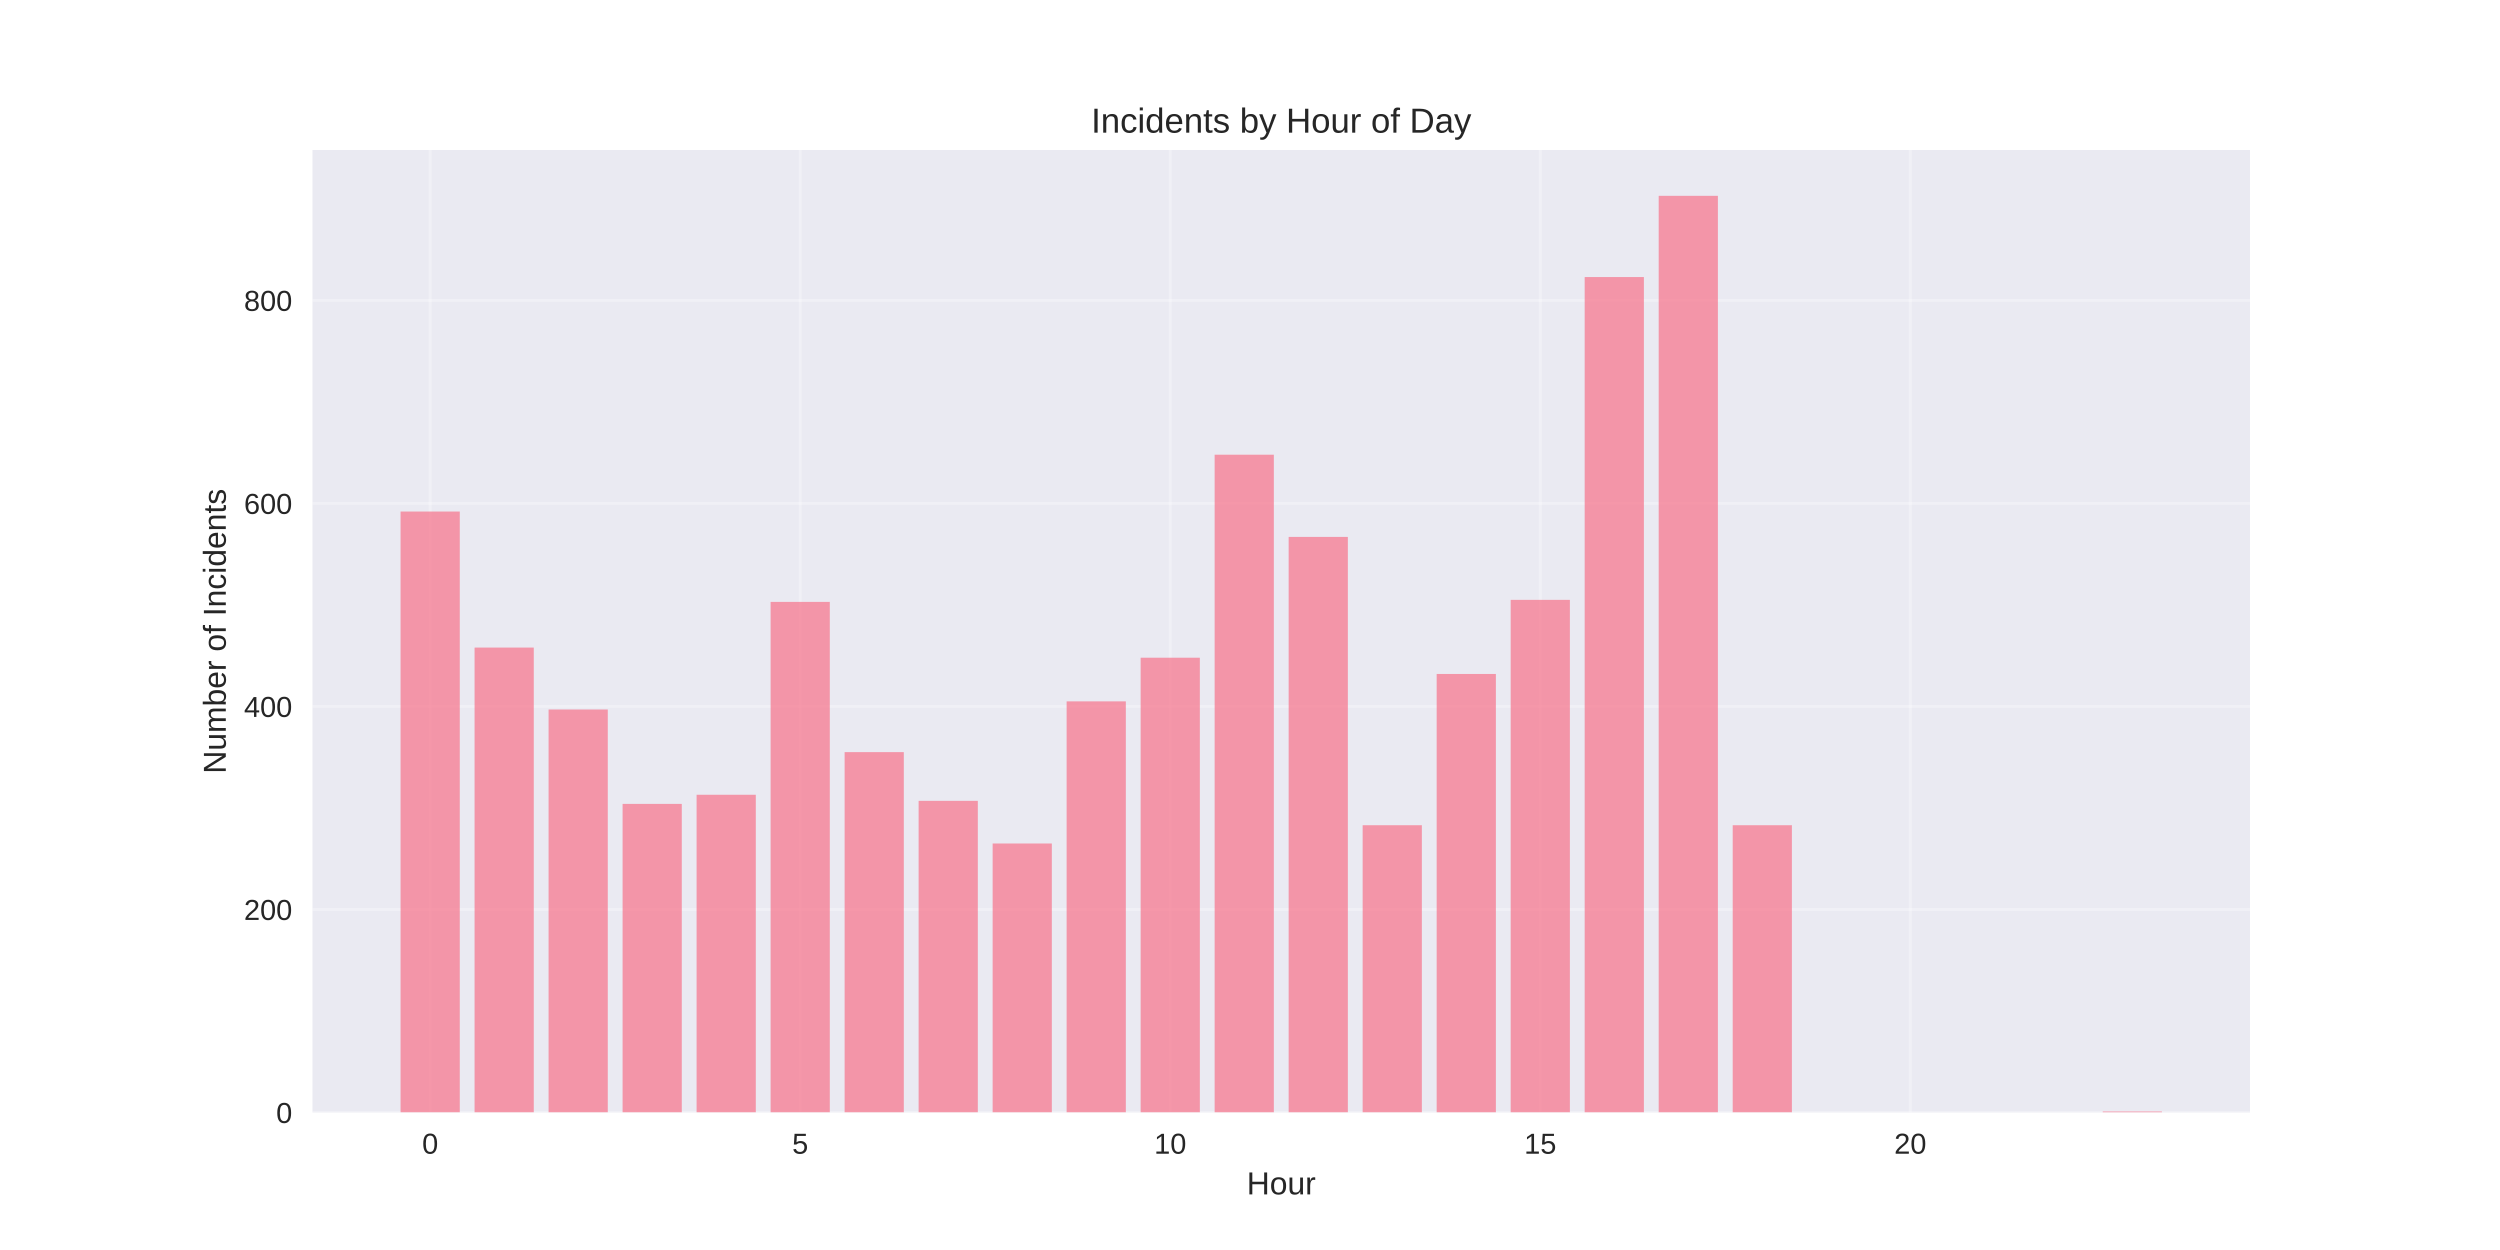
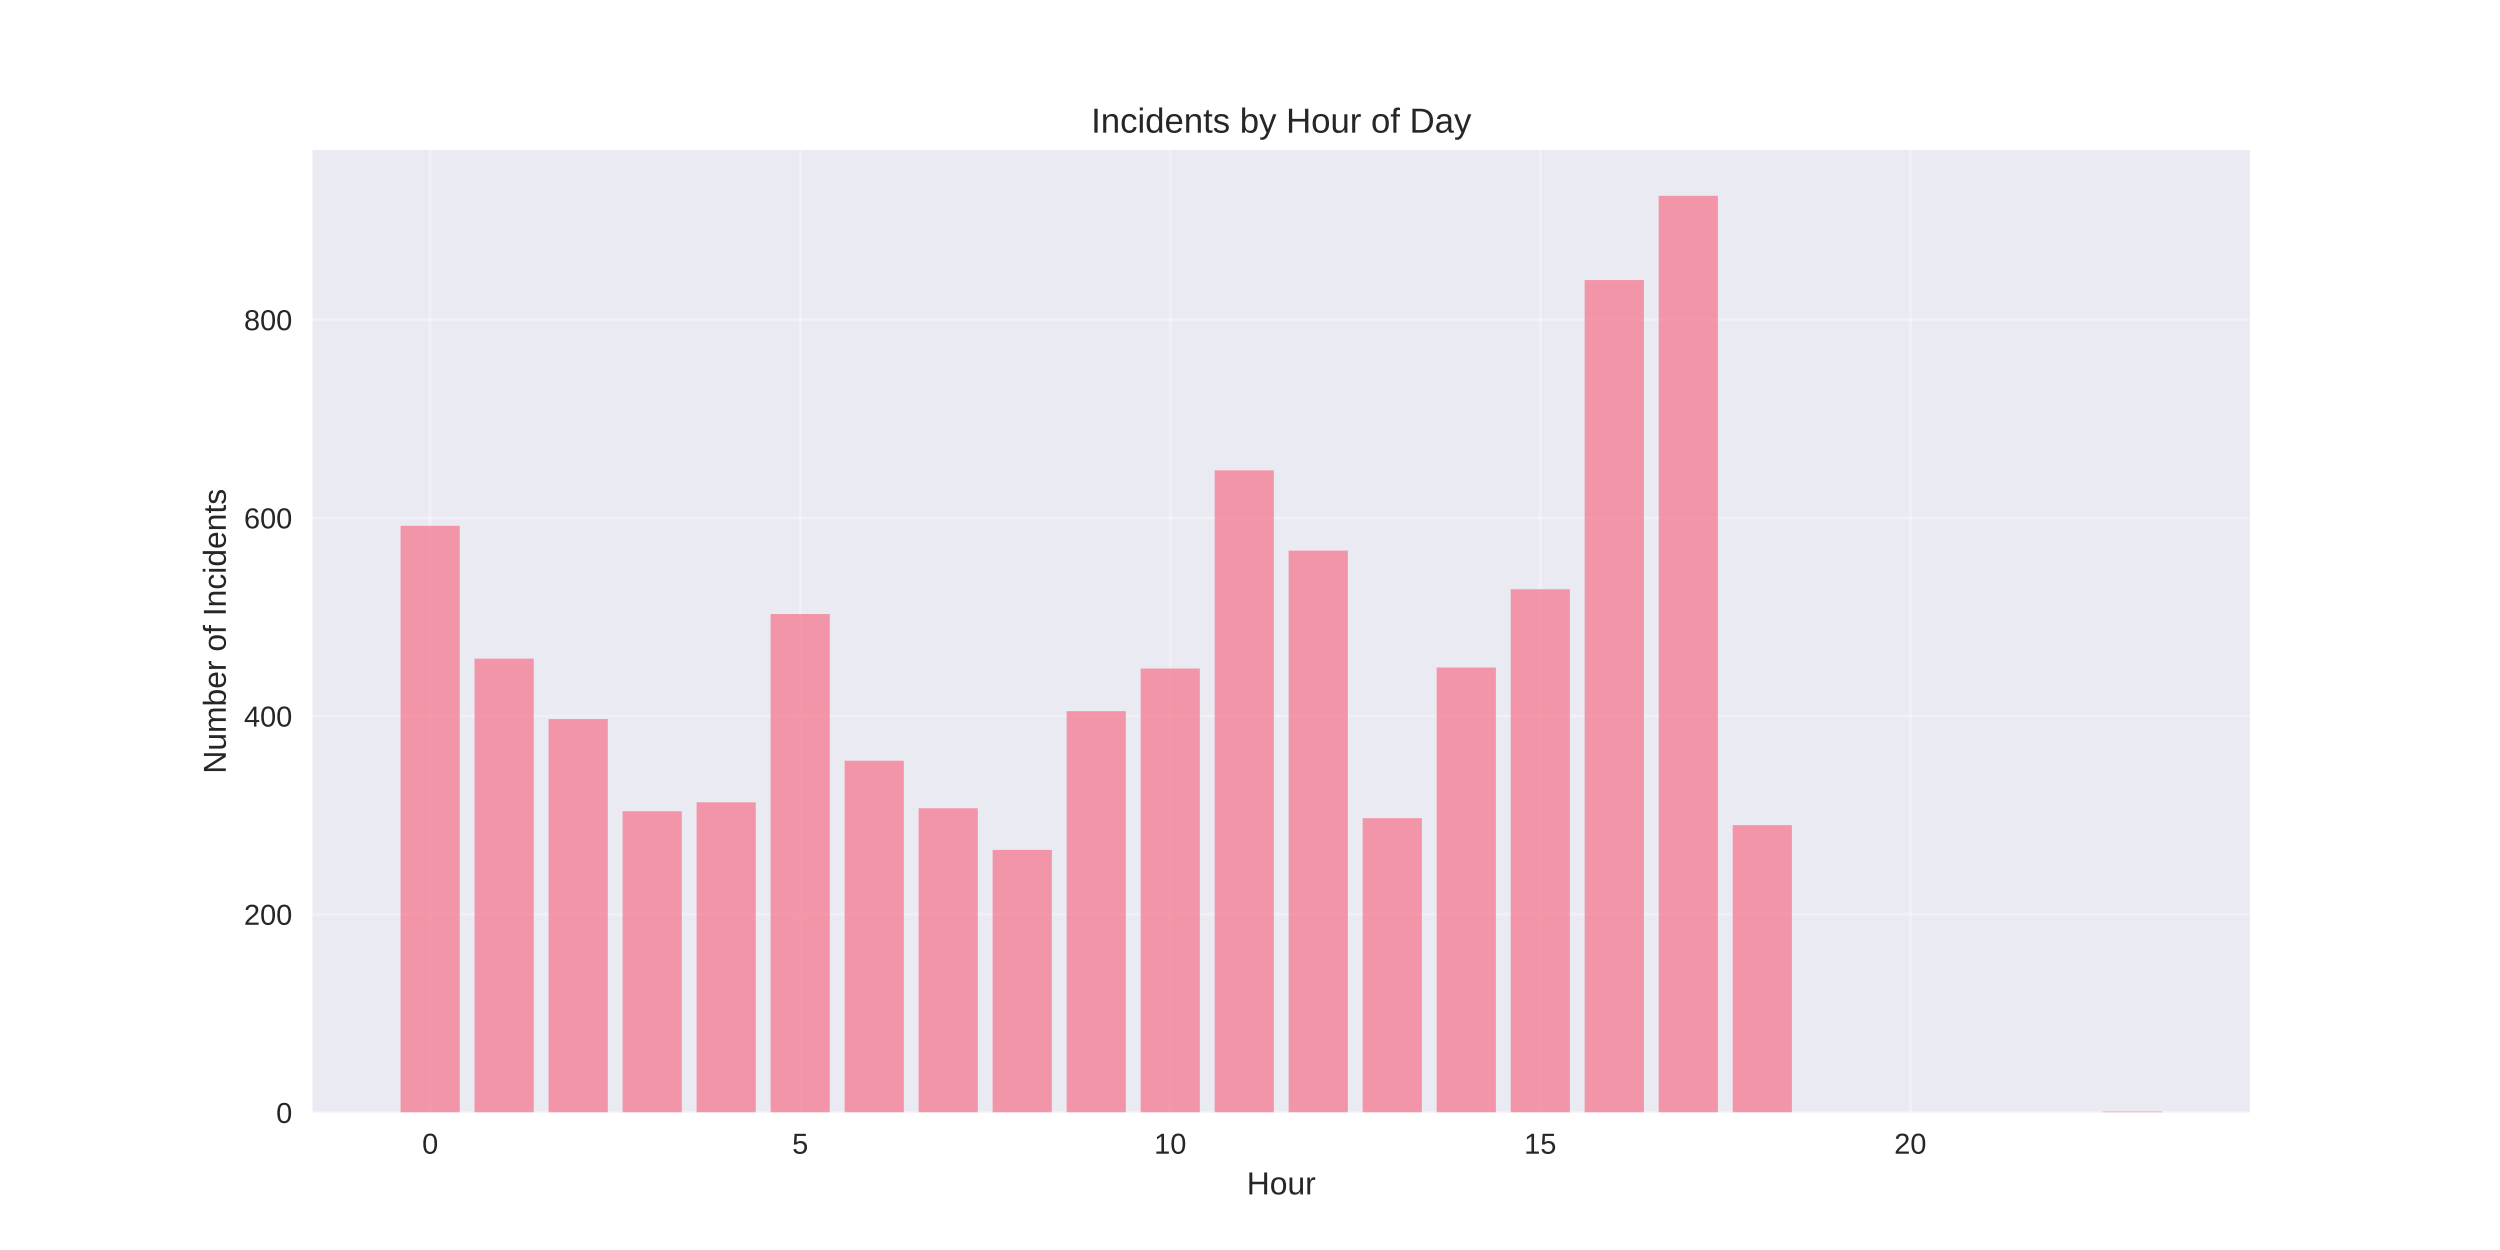
<svg xmlns="http://www.w3.org/2000/svg" width="864pt" height="432pt" viewBox="0 0 864 432" version="1.1">
  <defs>
    <style type="text/css">*{stroke-linejoin: round; stroke-linecap: butt}</style>
  </defs>
  <g id="figure_1">
    <g id="patch_1">
      <path d="M 0 432  L 864 432  L 864 0  L 0 0  z " style="fill: #ffffff" />
    </g>
    <g id="axes_1">
      <g id="patch_2">
        <path d="M 108 384.48  L 777.6 384.48  L 777.6 51.84  L 108 51.84  z " style="fill: #eaeaf2" />
      </g>
      <g id="matplotlib.axis_1">
        <g id="xtick_1">
          <g id="line2d_1">
-             <path d="M 148.667 384.48  L 148.667 51.84  " clip-path="url(#pc18b66c028)" style="fill: none; stroke: #ffffff; stroke-opacity: 0.3; stroke-linecap: round" />
+             <path d="M 148.667 384.48  L 148.667 51.84  " clip-path="url(#p8dc4f078aa)" style="fill: none; stroke: #ffffff; stroke-opacity: 0.3; stroke-linecap: round" />
          </g>
          <g id="line2d_2" />
          <g id="text_1">
            <text style="fill: #262626; font: 10px 'Arial', 'Liberation Sans', 'DejaVu Sans', 'Bitstream Vera Sans', sans-serif; text-anchor: middle" x="148.667" y="398.727" transform="rotate(-0 148.6671 398.7269)">0</text>
          </g>
        </g>
        <g id="xtick_2">
          <g id="line2d_3">
-             <path d="M 276.551 384.48  L 276.551 51.84  " clip-path="url(#pc18b66c028)" style="fill: none; stroke: #ffffff; stroke-opacity: 0.3; stroke-linecap: round" />
+             <path d="M 276.551 384.48  L 276.551 51.84  " clip-path="url(#p8dc4f078aa)" style="fill: none; stroke: #ffffff; stroke-opacity: 0.3; stroke-linecap: round" />
          </g>
          <g id="line2d_4" />
          <g id="text_2">
            <text style="fill: #262626; font: 10px 'Arial', 'Liberation Sans', 'DejaVu Sans', 'Bitstream Vera Sans', sans-serif; text-anchor: middle" x="276.551" y="398.727" transform="rotate(-0 276.551 398.7269)">5</text>
          </g>
        </g>
        <g id="xtick_3">
          <g id="line2d_5">
-             <path d="M 404.435 384.48  L 404.435 51.84  " clip-path="url(#pc18b66c028)" style="fill: none; stroke: #ffffff; stroke-opacity: 0.3; stroke-linecap: round" />
+             <path d="M 404.435 384.48  L 404.435 51.84  " clip-path="url(#p8dc4f078aa)" style="fill: none; stroke: #ffffff; stroke-opacity: 0.3; stroke-linecap: round" />
          </g>
          <g id="line2d_6" />
          <g id="text_3">
            <text style="fill: #262626; font: 10px 'Arial', 'Liberation Sans', 'DejaVu Sans', 'Bitstream Vera Sans', sans-serif; text-anchor: middle" x="404.435" y="398.727" transform="rotate(-0 404.4348 398.7269)">10</text>
          </g>
        </g>
        <g id="xtick_4">
          <g id="line2d_7">
-             <path d="M 532.319 384.48  L 532.319 51.84  " clip-path="url(#pc18b66c028)" style="fill: none; stroke: #ffffff; stroke-opacity: 0.3; stroke-linecap: round" />
+             <path d="M 532.319 384.48  L 532.319 51.84  " clip-path="url(#p8dc4f078aa)" style="fill: none; stroke: #ffffff; stroke-opacity: 0.3; stroke-linecap: round" />
          </g>
          <g id="line2d_8" />
          <g id="text_4">
            <text style="fill: #262626; font: 10px 'Arial', 'Liberation Sans', 'DejaVu Sans', 'Bitstream Vera Sans', sans-serif; text-anchor: middle" x="532.319" y="398.727" transform="rotate(-0 532.3187 398.7269)">15</text>
          </g>
        </g>
        <g id="xtick_5">
          <g id="line2d_9">
-             <path d="M 660.203 384.48  L 660.203 51.84  " clip-path="url(#pc18b66c028)" style="fill: none; stroke: #ffffff; stroke-opacity: 0.3; stroke-linecap: round" />
+             <path d="M 660.203 384.48  L 660.203 51.84  " clip-path="url(#p8dc4f078aa)" style="fill: none; stroke: #ffffff; stroke-opacity: 0.3; stroke-linecap: round" />
          </g>
          <g id="line2d_10" />
          <g id="text_5">
            <text style="fill: #262626; font: 10px 'Arial', 'Liberation Sans', 'DejaVu Sans', 'Bitstream Vera Sans', sans-serif; text-anchor: middle" x="660.203" y="398.727" transform="rotate(-0 660.2026 398.7269)">20</text>
          </g>
        </g>
        <g id="text_6">
          <text style="fill: #262626; font: 11px 'Arial', 'Liberation Sans', 'DejaVu Sans', 'Bitstream Vera Sans', sans-serif; text-anchor: middle" x="442.8" y="412.773" transform="rotate(-0 442.8 412.7734)">Hour</text>
        </g>
      </g>
      <g id="matplotlib.axis_2">
        <g id="ytick_1">
          <g id="line2d_11">
-             <path d="M 108 384.48  L 777.6 384.48  " clip-path="url(#pc18b66c028)" style="fill: none; stroke: #ffffff; stroke-opacity: 0.3; stroke-linecap: round" />
+             <path d="M 108 384.48  L 777.6 384.48  " clip-path="url(#p8dc4f078aa)" style="fill: none; stroke: #ffffff; stroke-opacity: 0.3; stroke-linecap: round" />
          </g>
          <g id="line2d_12" />
          <g id="text_7">
            <text style="fill: #262626; font: 10px 'Arial', 'Liberation Sans', 'DejaVu Sans', 'Bitstream Vera Sans', sans-serif; text-anchor: end" x="101" y="388.103" transform="rotate(-0 101 388.1034)">0</text>
          </g>
        </g>
        <g id="ytick_2">
          <g id="line2d_13">
-             <path d="M 108 314.314  L 777.6 314.314  " clip-path="url(#pc18b66c028)" style="fill: none; stroke: #ffffff; stroke-opacity: 0.3; stroke-linecap: round" />
+             <path d="M 108 315.983  L 777.6 315.983  " clip-path="url(#p8dc4f078aa)" style="fill: none; stroke: #ffffff; stroke-opacity: 0.3; stroke-linecap: round" />
          </g>
          <g id="line2d_14" />
          <g id="text_8">
-             <text style="fill: #262626; font: 10px 'Arial', 'Liberation Sans', 'DejaVu Sans', 'Bitstream Vera Sans', sans-serif; text-anchor: end" x="101" y="317.937" transform="rotate(-0 101 317.9373)">200</text>
+             <text style="fill: #262626; font: 10px 'Arial', 'Liberation Sans', 'DejaVu Sans', 'Bitstream Vera Sans', sans-serif; text-anchor: end" x="101" y="319.606" transform="rotate(-0 101 319.6061)">200</text>
          </g>
        </g>
        <g id="ytick_3">
          <g id="line2d_15">
-             <path d="M 108 244.148  L 777.6 244.148  " clip-path="url(#pc18b66c028)" style="fill: none; stroke: #ffffff; stroke-opacity: 0.3; stroke-linecap: round" />
+             <path d="M 108 247.485  L 777.6 247.485  " clip-path="url(#p8dc4f078aa)" style="fill: none; stroke: #ffffff; stroke-opacity: 0.3; stroke-linecap: round" />
          </g>
          <g id="line2d_16" />
          <g id="text_9">
-             <text style="fill: #262626; font: 10px 'Arial', 'Liberation Sans', 'DejaVu Sans', 'Bitstream Vera Sans', sans-serif; text-anchor: end" x="101" y="247.771" transform="rotate(-0 101 247.7712)">400</text>
+             <text style="fill: #262626; font: 10px 'Arial', 'Liberation Sans', 'DejaVu Sans', 'Bitstream Vera Sans', sans-serif; text-anchor: end" x="101" y="251.109" transform="rotate(-0 101 251.1088)">400</text>
          </g>
        </g>
        <g id="ytick_4">
          <g id="line2d_17">
-             <path d="M 108 173.982  L 777.6 173.982  " clip-path="url(#pc18b66c028)" style="fill: none; stroke: #ffffff; stroke-opacity: 0.3; stroke-linecap: round" />
+             <path d="M 108 178.988  L 777.6 178.988  " clip-path="url(#p8dc4f078aa)" style="fill: none; stroke: #ffffff; stroke-opacity: 0.3; stroke-linecap: round" />
          </g>
          <g id="line2d_18" />
          <g id="text_10">
-             <text style="fill: #262626; font: 10px 'Arial', 'Liberation Sans', 'DejaVu Sans', 'Bitstream Vera Sans', sans-serif; text-anchor: end" x="101" y="177.605" transform="rotate(-0 101 177.6051)">600</text>
+             <text style="fill: #262626; font: 10px 'Arial', 'Liberation Sans', 'DejaVu Sans', 'Bitstream Vera Sans', sans-serif; text-anchor: end" x="101" y="182.612" transform="rotate(-0 101 182.6115)">600</text>
          </g>
        </g>
        <g id="ytick_5">
          <g id="line2d_19">
-             <path d="M 108 103.816  L 777.6 103.816  " clip-path="url(#pc18b66c028)" style="fill: none; stroke: #ffffff; stroke-opacity: 0.3; stroke-linecap: round" />
+             <path d="M 108 110.491  L 777.6 110.491  " clip-path="url(#p8dc4f078aa)" style="fill: none; stroke: #ffffff; stroke-opacity: 0.3; stroke-linecap: round" />
          </g>
          <g id="line2d_20" />
          <g id="text_11">
-             <text style="fill: #262626; font: 10px 'Arial', 'Liberation Sans', 'DejaVu Sans', 'Bitstream Vera Sans', sans-serif; text-anchor: end" x="101" y="107.439" transform="rotate(-0 101 107.439)">800</text>
+             <text style="fill: #262626; font: 10px 'Arial', 'Liberation Sans', 'DejaVu Sans', 'Bitstream Vera Sans', sans-serif; text-anchor: end" x="101" y="114.114" transform="rotate(-0 101 114.1142)">800</text>
          </g>
        </g>
        <g id="text_12">
          <text style="fill: #262626; font: 11px 'Arial', 'Liberation Sans', 'DejaVu Sans', 'Bitstream Vera Sans', sans-serif; text-anchor: middle" x="78.035" y="218.16" transform="rotate(-90 78.03469 218.16)">Number of Incidents</text>
        </g>
      </g>
      <g id="patch_3">
-         <path d="M 138.436 384.48  L 158.898 384.48  L 158.898 176.788  L 138.436 176.788  z " clip-path="url(#pc18b66c028)" style="fill: #f77189; opacity: 0.7" />
+         <path d="M 138.436 384.48  L 158.898 384.48  L 158.898 181.728  L 138.436 181.728  z " clip-path="url(#p8dc4f078aa)" style="fill: #f77189; opacity: 0.7" />
      </g>
      <g id="patch_4">
-         <path d="M 164.013 384.48  L 184.475 384.48  L 184.475 223.8  L 164.013 223.8  z " clip-path="url(#pc18b66c028)" style="fill: #f77189; opacity: 0.7" />
+         <path d="M 164.013 384.48  L 184.475 384.48  L 184.475 227.621  L 164.013 227.621  z " clip-path="url(#p8dc4f078aa)" style="fill: #f77189; opacity: 0.7" />
      </g>
      <g id="patch_5">
-         <path d="M 189.59 384.48  L 210.051 384.48  L 210.051 245.2  L 189.59 245.2  z " clip-path="url(#pc18b66c028)" style="fill: #f77189; opacity: 0.7" />
+         <path d="M 189.59 384.48  L 210.051 384.48  L 210.051 248.513  L 189.59 248.513  z " clip-path="url(#p8dc4f078aa)" style="fill: #f77189; opacity: 0.7" />
      </g>
      <g id="patch_6">
-         <path d="M 215.167 384.48  L 235.628 384.48  L 235.628 277.828  L 215.167 277.828  z " clip-path="url(#pc18b66c028)" style="fill: #f77189; opacity: 0.7" />
+         <path d="M 215.167 384.48  L 235.628 384.48  L 235.628 280.364  L 215.167 280.364  z " clip-path="url(#p8dc4f078aa)" style="fill: #f77189; opacity: 0.7" />
      </g>
      <g id="patch_7">
-         <path d="M 240.743 384.48  L 261.205 384.48  L 261.205 274.67  L 240.743 274.67  z " clip-path="url(#pc18b66c028)" style="fill: #f77189; opacity: 0.7" />
+         <path d="M 240.743 384.48  L 261.205 384.48  L 261.205 277.282  L 240.743 277.282  z " clip-path="url(#p8dc4f078aa)" style="fill: #f77189; opacity: 0.7" />
      </g>
      <g id="patch_8">
-         <path d="M 266.32 384.48  L 286.782 384.48  L 286.782 208.012  L 266.32 208.012  z " clip-path="url(#pc18b66c028)" style="fill: #f77189; opacity: 0.7" />
+         <path d="M 266.32 384.48  L 286.782 384.48  L 286.782 212.209  L 266.32 212.209  z " clip-path="url(#p8dc4f078aa)" style="fill: #f77189; opacity: 0.7" />
      </g>
      <g id="patch_9">
-         <path d="M 291.897 384.48  L 312.358 384.48  L 312.358 259.935  L 291.897 259.935  z " clip-path="url(#pc18b66c028)" style="fill: #f77189; opacity: 0.7" />
+         <path d="M 291.897 384.48  L 312.358 384.48  L 312.358 262.897  L 291.897 262.897  z " clip-path="url(#p8dc4f078aa)" style="fill: #f77189; opacity: 0.7" />
      </g>
      <g id="patch_10">
-         <path d="M 317.474 384.48  L 337.935 384.48  L 337.935 276.775  L 317.474 276.775  z " clip-path="url(#pc18b66c028)" style="fill: #f77189; opacity: 0.7" />
+         <path d="M 317.474 384.48  L 337.935 384.48  L 337.935 279.337  L 317.474 279.337  z " clip-path="url(#p8dc4f078aa)" style="fill: #f77189; opacity: 0.7" />
      </g>
      <g id="patch_11">
-         <path d="M 343.051 384.48  L 363.512 384.48  L 363.512 291.51  L 343.051 291.51  z " clip-path="url(#pc18b66c028)" style="fill: #f77189; opacity: 0.7" />
+         <path d="M 343.051 384.48  L 363.512 384.48  L 363.512 293.721  L 343.051 293.721  z " clip-path="url(#p8dc4f078aa)" style="fill: #f77189; opacity: 0.7" />
      </g>
      <g id="patch_12">
-         <path d="M 368.627 384.48  L 389.089 384.48  L 389.089 242.394  L 368.627 242.394  z " clip-path="url(#pc18b66c028)" style="fill: #f77189; opacity: 0.7" />
+         <path d="M 368.627 384.48  L 389.089 384.48  L 389.089 245.773  L 368.627 245.773  z " clip-path="url(#p8dc4f078aa)" style="fill: #f77189; opacity: 0.7" />
      </g>
      <g id="patch_13">
-         <path d="M 394.204 384.48  L 414.666 384.48  L 414.666 227.308  L 394.204 227.308  z " clip-path="url(#pc18b66c028)" style="fill: #f77189; opacity: 0.7" />
+         <path d="M 394.204 384.48  L 414.666 384.48  L 414.666 231.046  L 394.204 231.046  z " clip-path="url(#p8dc4f078aa)" style="fill: #f77189; opacity: 0.7" />
      </g>
      <g id="patch_14">
-         <path d="M 419.781 384.48  L 440.242 384.48  L 440.242 157.142  L 419.781 157.142  z " clip-path="url(#pc18b66c028)" style="fill: #f77189; opacity: 0.7" />
+         <path d="M 419.781 384.48  L 440.242 384.48  L 440.242 162.549  L 419.781 162.549  z " clip-path="url(#p8dc4f078aa)" style="fill: #f77189; opacity: 0.7" />
      </g>
      <g id="patch_15">
-         <path d="M 445.358 384.48  L 465.819 384.48  L 465.819 185.559  L 445.358 185.559  z " clip-path="url(#pc18b66c028)" style="fill: #f77189; opacity: 0.7" />
+         <path d="M 445.358 384.48  L 465.819 384.48  L 465.819 190.29  L 445.358 190.29  z " clip-path="url(#p8dc4f078aa)" style="fill: #f77189; opacity: 0.7" />
      </g>
      <g id="patch_16">
-         <path d="M 470.934 384.48  L 491.396 384.48  L 491.396 285.195  L 470.934 285.195  z " clip-path="url(#pc18b66c028)" style="fill: #f77189; opacity: 0.7" />
+         <path d="M 470.934 384.48  L 491.396 384.48  L 491.396 282.762  L 470.934 282.762  z " clip-path="url(#p8dc4f078aa)" style="fill: #f77189; opacity: 0.7" />
      </g>
      <g id="patch_17">
-         <path d="M 496.511 384.48  L 516.973 384.48  L 516.973 232.921  L 496.511 232.921  z " clip-path="url(#pc18b66c028)" style="fill: #f77189; opacity: 0.7" />
+         <path d="M 496.511 384.48  L 516.973 384.48  L 516.973 230.704  L 496.511 230.704  z " clip-path="url(#p8dc4f078aa)" style="fill: #f77189; opacity: 0.7" />
      </g>
      <g id="patch_18">
-         <path d="M 522.088 384.48  L 542.549 384.48  L 542.549 207.311  L 522.088 207.311  z " clip-path="url(#pc18b66c028)" style="fill: #f77189; opacity: 0.7" />
+         <path d="M 522.088 384.48  L 542.549 384.48  L 542.549 203.647  L 522.088 203.647  z " clip-path="url(#p8dc4f078aa)" style="fill: #f77189; opacity: 0.7" />
      </g>
      <g id="patch_19">
-         <path d="M 547.665 384.48  L 568.126 384.48  L 568.126 95.746  L 547.665 95.746  z " clip-path="url(#pc18b66c028)" style="fill: #f77189; opacity: 0.7" />
+         <path d="M 547.665 384.48  L 568.126 384.48  L 568.126 96.791  L 547.665 96.791  z " clip-path="url(#p8dc4f078aa)" style="fill: #f77189; opacity: 0.7" />
      </g>
      <g id="patch_20">
-         <path d="M 573.242 384.48  L 593.703 384.48  L 593.703 67.68  L 573.242 67.68  z " clip-path="url(#pc18b66c028)" style="fill: #f77189; opacity: 0.7" />
+         <path d="M 573.242 384.48  L 593.703 384.48  L 593.703 67.68  L 573.242 67.68  z " clip-path="url(#p8dc4f078aa)" style="fill: #f77189; opacity: 0.7" />
      </g>
      <g id="patch_21">
-         <path d="M 598.818 384.48  L 619.28 384.48  L 619.28 285.195  L 598.818 285.195  z " clip-path="url(#pc18b66c028)" style="fill: #f77189; opacity: 0.7" />
+         <path d="M 598.818 384.48  L 619.28 384.48  L 619.28 285.159  L 598.818 285.159  z " clip-path="url(#p8dc4f078aa)" style="fill: #f77189; opacity: 0.7" />
      </g>
      <g id="patch_22">
-         <path d="M 726.702 384.48  L 747.164 384.48  L 747.164 384.129  L 726.702 384.129  z " clip-path="url(#pc18b66c028)" style="fill: #f77189; opacity: 0.7" />
+         <path d="M 726.702 384.48  L 747.164 384.48  L 747.164 384.138  L 726.702 384.138  z " clip-path="url(#p8dc4f078aa)" style="fill: #f77189; opacity: 0.7" />
      </g>
      <g id="patch_23">
        <path d="M 108 384.48  L 108 51.84  " style="fill: none" />
      </g>
      <g id="patch_24">
        <path d="M 777.6 384.48  L 777.6 51.84  " style="fill: none" />
      </g>
      <g id="patch_25">
        <path d="M 108 384.48  L 777.6 384.48  " style="fill: none" />
      </g>
      <g id="patch_26">
        <path d="M 108 51.84  L 777.6 51.84  " style="fill: none" />
      </g>
      <g id="text_13">
        <text style="fill: #262626; font: 12px 'Arial', 'Liberation Sans', 'DejaVu Sans', 'Bitstream Vera Sans', sans-serif; text-anchor: middle" x="442.8" y="45.84" transform="rotate(-0 442.8 45.84)">Incidents by Hour of Day</text>
      </g>
    </g>
  </g>
  <defs>
-     <clipPath id="pc18b66c028">
+     <clipPath id="p8dc4f078aa">
      <rect x="108" y="51.84" width="669.6" height="332.64" />
    </clipPath>
  </defs>
</svg>
